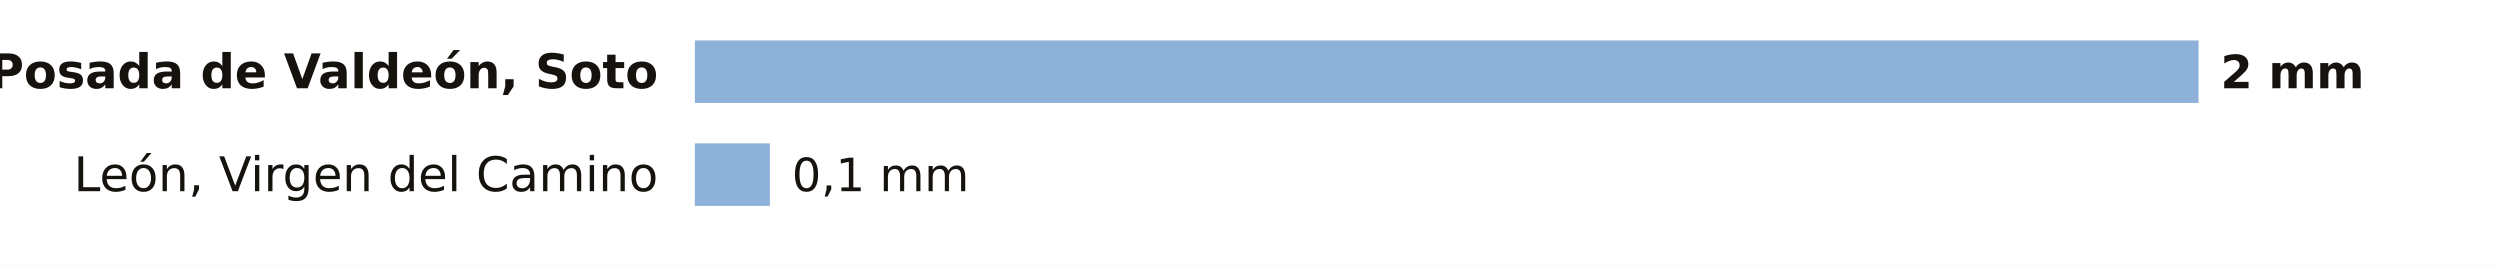
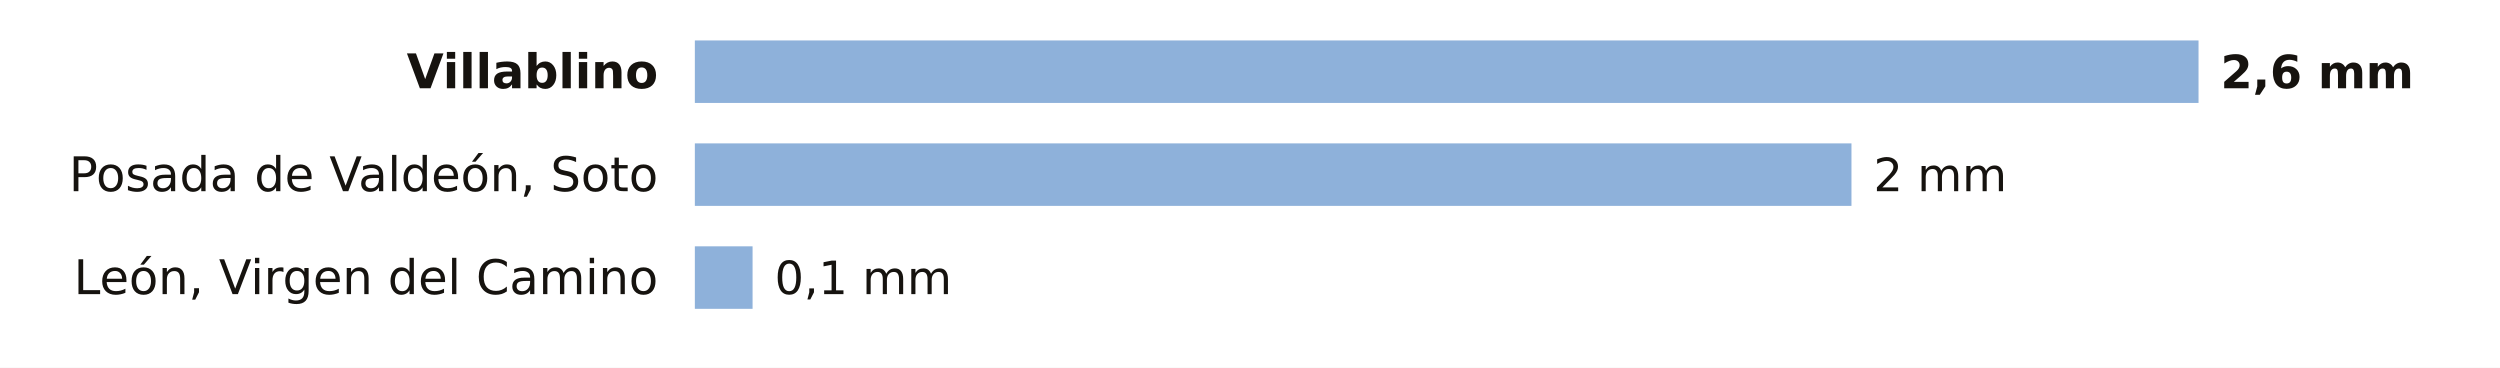
- <svg xmlns="http://www.w3.org/2000/svg" viewBox="0 0 680 72" width="680" height="72" role="img" aria-label="La lluvia de los últimos 7 días en las estaciones de AEMET de León">
-   <rect width="680" height="72" fill="#FFFFFF" />
-   <text x="179.0" y="24.0" font-size="13" fill="#16130F" text-anchor="end" font-weight="600" font-family="Public Sans, DejaVu Sans, Arial, sans-serif">Posada de Valdeón, Soto</text>
+ <svg xmlns="http://www.w3.org/2000/svg" viewBox="0 0 680 100" width="680" height="100" role="img" aria-label="La lluvia de los últimos 7 días en las estaciones de AEMET de León">
+   <rect width="680" height="100" fill="#FFFFFF" />
+   <text x="179.0" y="24.0" font-size="13" fill="#16130F" text-anchor="end" font-weight="600" font-family="Public Sans, DejaVu Sans, Arial, sans-serif">Villablino</text>
  <rect x="189" y="11" width="409.0" height="17" fill="#8EB1DA" />
-   <text x="604.0" y="24.0" font-size="12.5" fill="#16130F" text-anchor="start" font-weight="700" font-family="Public Sans, DejaVu Sans, Arial, sans-serif">2 mm</text>
-   <text x="179.0" y="52.0" font-size="13" fill="#16130F" text-anchor="end" font-weight="400" font-family="Public Sans, DejaVu Sans, Arial, sans-serif">León, Virgen del Camino</text>
-   <rect x="189" y="39" width="20.4" height="17" fill="#8EB1DA" />
-   <text x="215.4" y="52.0" font-size="12.5" fill="#16130F" text-anchor="start" font-weight="500" font-family="Public Sans, DejaVu Sans, Arial, sans-serif">0,1 mm</text>
+   <text x="604.0" y="24.0" font-size="12.5" fill="#16130F" text-anchor="start" font-weight="700" font-family="Public Sans, DejaVu Sans, Arial, sans-serif">2,6 mm</text>
+   <text x="179.0" y="52.0" font-size="13" fill="#16130F" text-anchor="end" font-weight="400" font-family="Public Sans, DejaVu Sans, Arial, sans-serif">Posada de Valdeón, Soto</text>
+   <rect x="189" y="39" width="314.6" height="17" fill="#8EB1DA" />
+   <text x="509.6" y="52.0" font-size="12.5" fill="#16130F" text-anchor="start" font-weight="500" font-family="Public Sans, DejaVu Sans, Arial, sans-serif">2 mm</text>
+   <text x="179.0" y="80.0" font-size="13" fill="#16130F" text-anchor="end" font-weight="400" font-family="Public Sans, DejaVu Sans, Arial, sans-serif">León, Virgen del Camino</text>
+   <rect x="189" y="67" width="15.7" height="17" fill="#8EB1DA" />
+   <text x="210.7" y="80.0" font-size="12.5" fill="#16130F" text-anchor="start" font-weight="500" font-family="Public Sans, DejaVu Sans, Arial, sans-serif">0,1 mm</text>
</svg>
